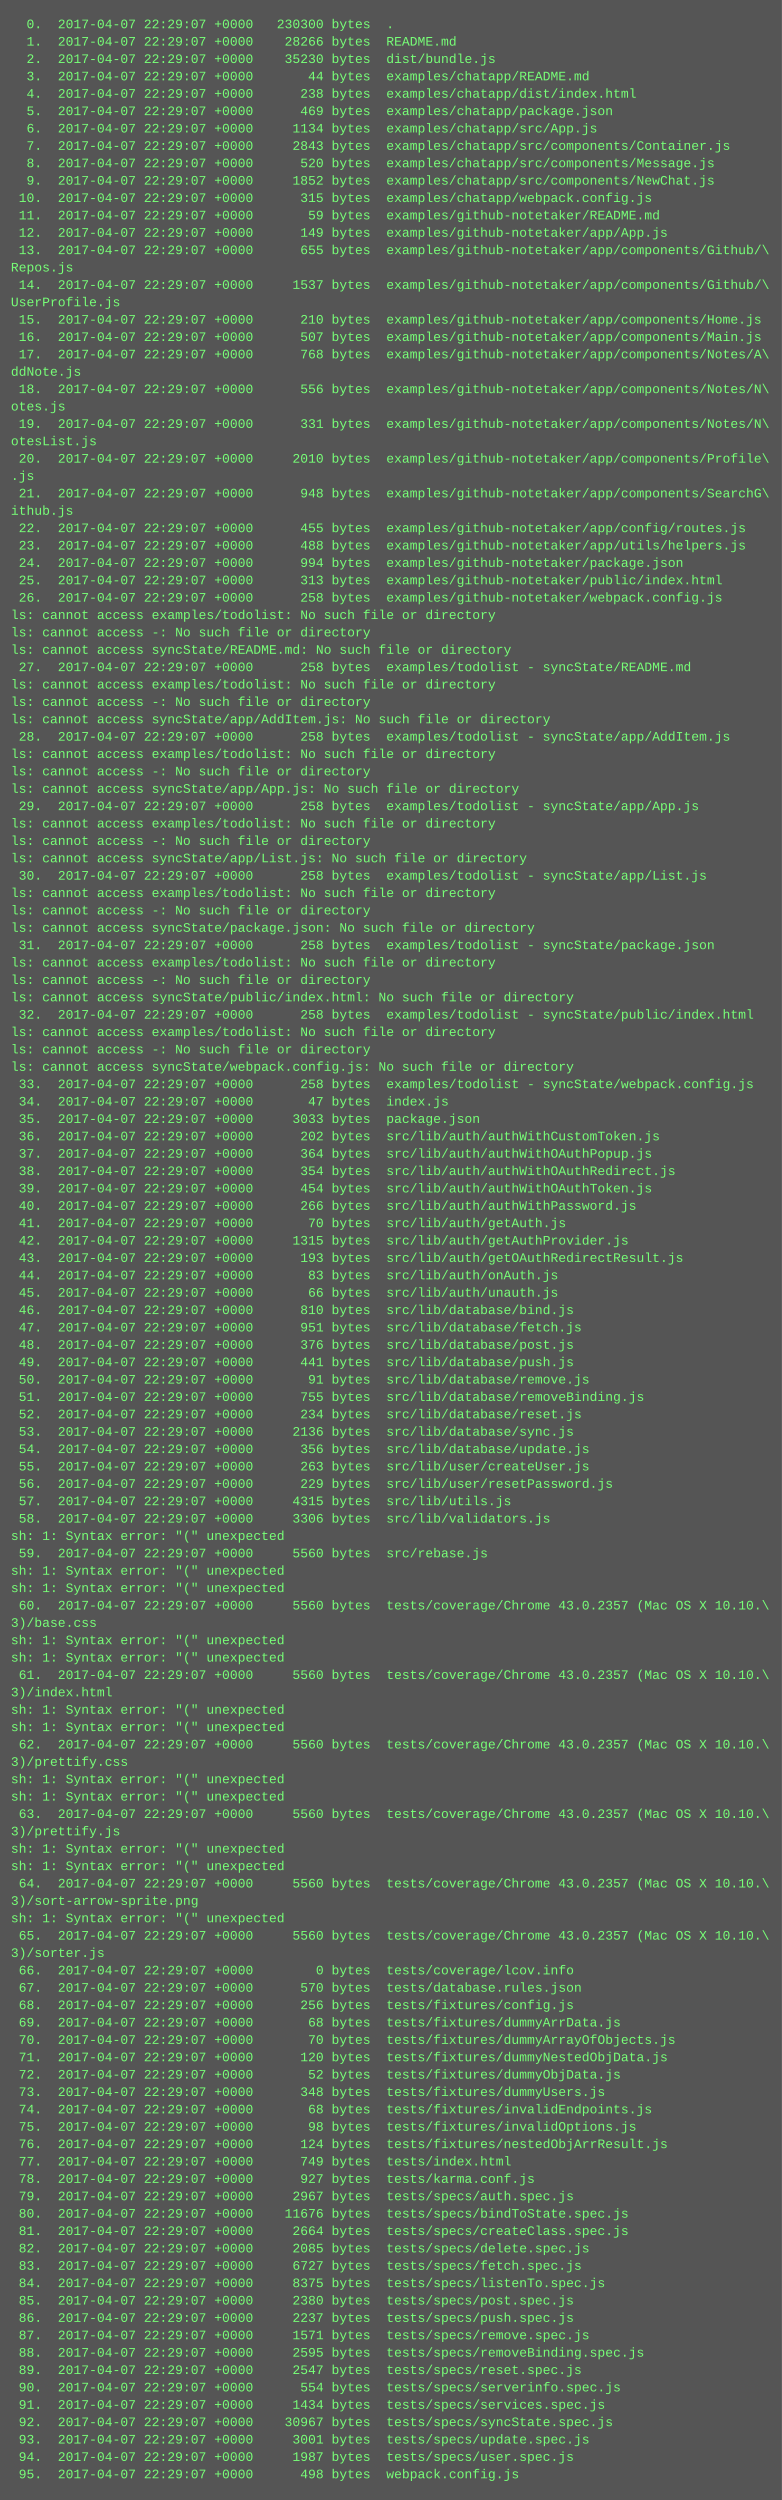
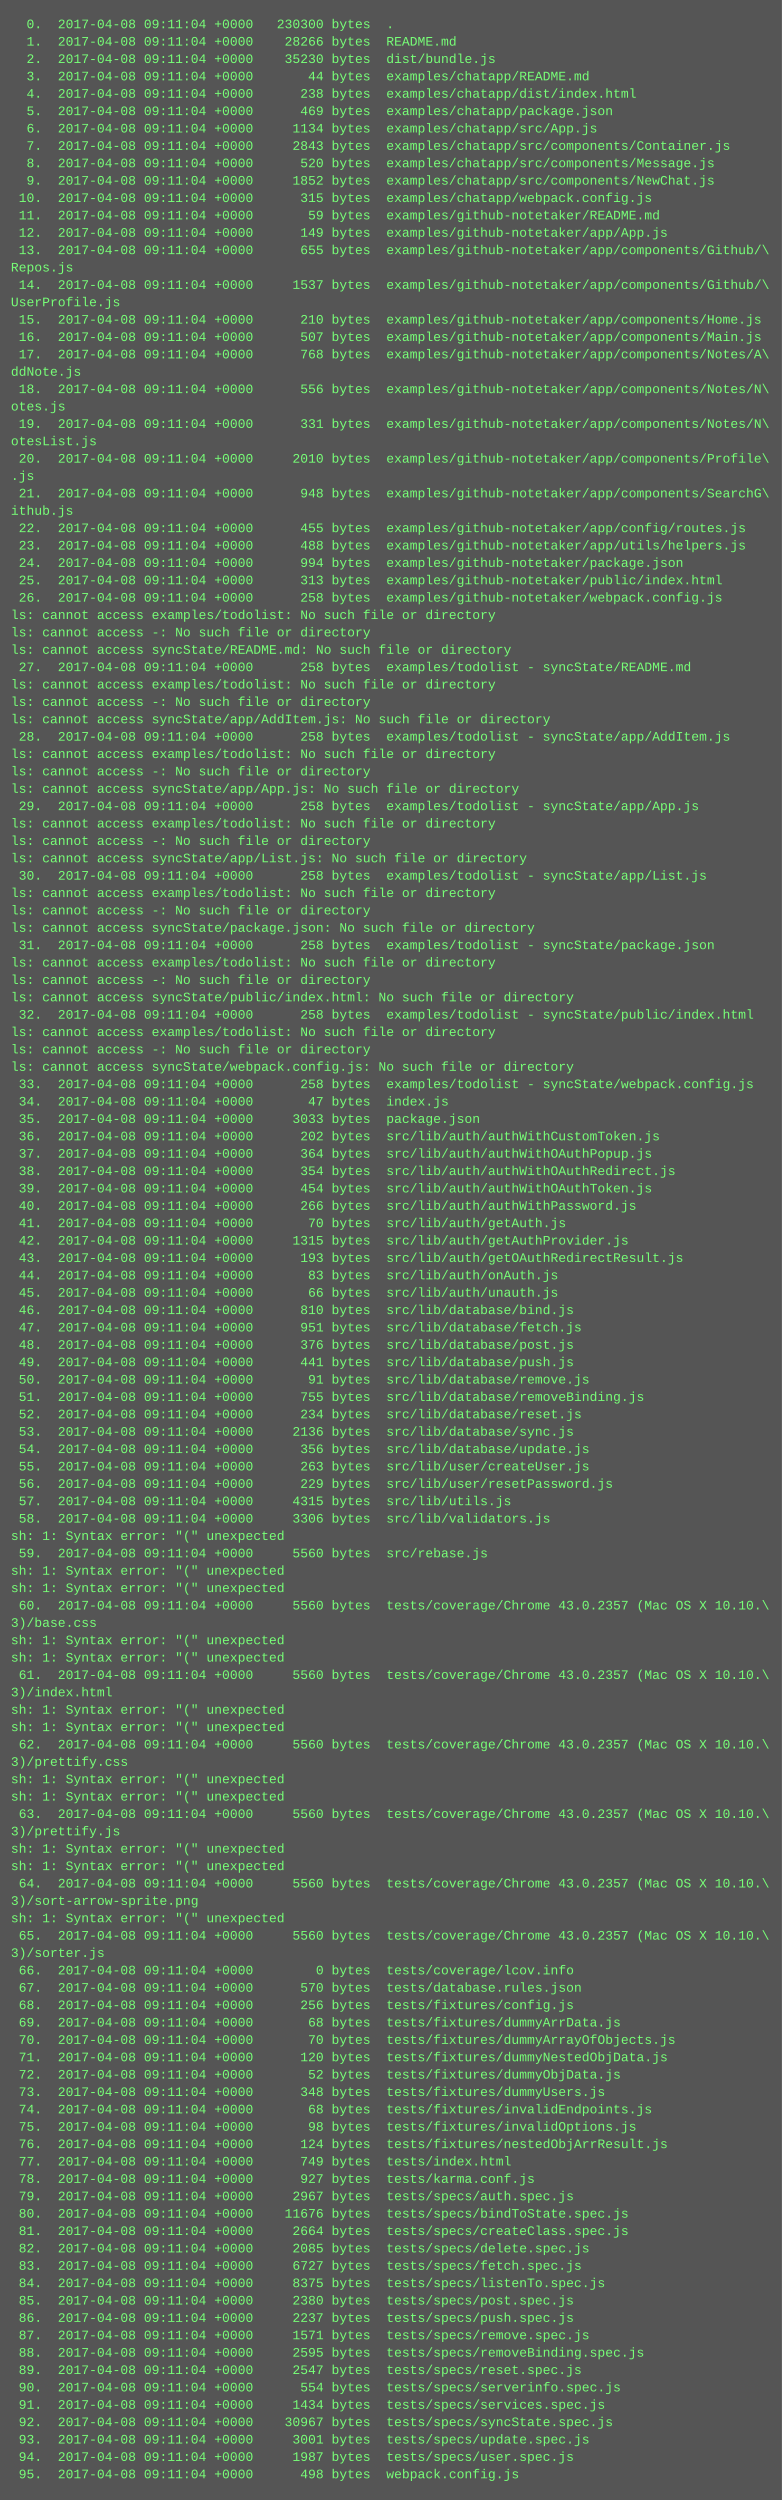
<svg xmlns="http://www.w3.org/2000/svg" height="2302" width="720">
  <rect height="2302" fill="#555" width="720" />
  <text fill="#7f7" font-family="Courier New" font-size="12" xml:space="preserve">
-     <tspan x="10" y="26">  0.  2017-04-07 22:29:07 +0000   230300 bytes  .</tspan>
-     <tspan x="10" y="42">  1.  2017-04-07 22:29:07 +0000    28266 bytes  README.md</tspan>
-     <tspan x="10" y="58">  2.  2017-04-07 22:29:07 +0000    35230 bytes  dist/bundle.js</tspan>
-     <tspan x="10" y="74">  3.  2017-04-07 22:29:07 +0000       44 bytes  examples/chatapp/README.md</tspan>
-     <tspan x="10" y="90">  4.  2017-04-07 22:29:07 +0000      238 bytes  examples/chatapp/dist/index.html</tspan>
-     <tspan x="10" y="106">  5.  2017-04-07 22:29:07 +0000      469 bytes  examples/chatapp/package.json</tspan>
-     <tspan x="10" y="122">  6.  2017-04-07 22:29:07 +0000     1134 bytes  examples/chatapp/src/App.js</tspan>
-     <tspan x="10" y="138">  7.  2017-04-07 22:29:07 +0000     2843 bytes  examples/chatapp/src/components/Container.js</tspan>
-     <tspan x="10" y="154">  8.  2017-04-07 22:29:07 +0000      520 bytes  examples/chatapp/src/components/Message.js</tspan>
-     <tspan x="10" y="170">  9.  2017-04-07 22:29:07 +0000     1852 bytes  examples/chatapp/src/components/NewChat.js</tspan>
-     <tspan x="10" y="186"> 10.  2017-04-07 22:29:07 +0000      315 bytes  examples/chatapp/webpack.config.js</tspan>
-     <tspan x="10" y="202"> 11.  2017-04-07 22:29:07 +0000       59 bytes  examples/github-notetaker/README.md</tspan>
-     <tspan x="10" y="218"> 12.  2017-04-07 22:29:07 +0000      149 bytes  examples/github-notetaker/app/App.js</tspan>
-     <tspan x="10" y="234"> 13.  2017-04-07 22:29:07 +0000      655 bytes  examples/github-notetaker/app/components/Github/\</tspan>
+     <tspan x="10" y="26">  0.  2017-04-08 09:11:04 +0000   230300 bytes  .</tspan>
+     <tspan x="10" y="42">  1.  2017-04-08 09:11:04 +0000    28266 bytes  README.md</tspan>
+     <tspan x="10" y="58">  2.  2017-04-08 09:11:04 +0000    35230 bytes  dist/bundle.js</tspan>
+     <tspan x="10" y="74">  3.  2017-04-08 09:11:04 +0000       44 bytes  examples/chatapp/README.md</tspan>
+     <tspan x="10" y="90">  4.  2017-04-08 09:11:04 +0000      238 bytes  examples/chatapp/dist/index.html</tspan>
+     <tspan x="10" y="106">  5.  2017-04-08 09:11:04 +0000      469 bytes  examples/chatapp/package.json</tspan>
+     <tspan x="10" y="122">  6.  2017-04-08 09:11:04 +0000     1134 bytes  examples/chatapp/src/App.js</tspan>
+     <tspan x="10" y="138">  7.  2017-04-08 09:11:04 +0000     2843 bytes  examples/chatapp/src/components/Container.js</tspan>
+     <tspan x="10" y="154">  8.  2017-04-08 09:11:04 +0000      520 bytes  examples/chatapp/src/components/Message.js</tspan>
+     <tspan x="10" y="170">  9.  2017-04-08 09:11:04 +0000     1852 bytes  examples/chatapp/src/components/NewChat.js</tspan>
+     <tspan x="10" y="186"> 10.  2017-04-08 09:11:04 +0000      315 bytes  examples/chatapp/webpack.config.js</tspan>
+     <tspan x="10" y="202"> 11.  2017-04-08 09:11:04 +0000       59 bytes  examples/github-notetaker/README.md</tspan>
+     <tspan x="10" y="218"> 12.  2017-04-08 09:11:04 +0000      149 bytes  examples/github-notetaker/app/App.js</tspan>
+     <tspan x="10" y="234"> 13.  2017-04-08 09:11:04 +0000      655 bytes  examples/github-notetaker/app/components/Github/\</tspan>
    <tspan x="10" y="250">Repos.js</tspan>
-     <tspan x="10" y="266"> 14.  2017-04-07 22:29:07 +0000     1537 bytes  examples/github-notetaker/app/components/Github/\</tspan>
+     <tspan x="10" y="266"> 14.  2017-04-08 09:11:04 +0000     1537 bytes  examples/github-notetaker/app/components/Github/\</tspan>
    <tspan x="10" y="282">UserProfile.js</tspan>
-     <tspan x="10" y="298"> 15.  2017-04-07 22:29:07 +0000      210 bytes  examples/github-notetaker/app/components/Home.js</tspan>
-     <tspan x="10" y="314"> 16.  2017-04-07 22:29:07 +0000      507 bytes  examples/github-notetaker/app/components/Main.js</tspan>
-     <tspan x="10" y="330"> 17.  2017-04-07 22:29:07 +0000      768 bytes  examples/github-notetaker/app/components/Notes/A\</tspan>
+     <tspan x="10" y="298"> 15.  2017-04-08 09:11:04 +0000      210 bytes  examples/github-notetaker/app/components/Home.js</tspan>
+     <tspan x="10" y="314"> 16.  2017-04-08 09:11:04 +0000      507 bytes  examples/github-notetaker/app/components/Main.js</tspan>
+     <tspan x="10" y="330"> 17.  2017-04-08 09:11:04 +0000      768 bytes  examples/github-notetaker/app/components/Notes/A\</tspan>
    <tspan x="10" y="346">ddNote.js</tspan>
-     <tspan x="10" y="362"> 18.  2017-04-07 22:29:07 +0000      556 bytes  examples/github-notetaker/app/components/Notes/N\</tspan>
+     <tspan x="10" y="362"> 18.  2017-04-08 09:11:04 +0000      556 bytes  examples/github-notetaker/app/components/Notes/N\</tspan>
    <tspan x="10" y="378">otes.js</tspan>
-     <tspan x="10" y="394"> 19.  2017-04-07 22:29:07 +0000      331 bytes  examples/github-notetaker/app/components/Notes/N\</tspan>
+     <tspan x="10" y="394"> 19.  2017-04-08 09:11:04 +0000      331 bytes  examples/github-notetaker/app/components/Notes/N\</tspan>
    <tspan x="10" y="410">otesList.js</tspan>
-     <tspan x="10" y="426"> 20.  2017-04-07 22:29:07 +0000     2010 bytes  examples/github-notetaker/app/components/Profile\</tspan>
+     <tspan x="10" y="426"> 20.  2017-04-08 09:11:04 +0000     2010 bytes  examples/github-notetaker/app/components/Profile\</tspan>
    <tspan x="10" y="442">.js</tspan>
-     <tspan x="10" y="458"> 21.  2017-04-07 22:29:07 +0000      948 bytes  examples/github-notetaker/app/components/SearchG\</tspan>
+     <tspan x="10" y="458"> 21.  2017-04-08 09:11:04 +0000      948 bytes  examples/github-notetaker/app/components/SearchG\</tspan>
    <tspan x="10" y="474">ithub.js</tspan>
-     <tspan x="10" y="490"> 22.  2017-04-07 22:29:07 +0000      455 bytes  examples/github-notetaker/app/config/routes.js</tspan>
-     <tspan x="10" y="506"> 23.  2017-04-07 22:29:07 +0000      488 bytes  examples/github-notetaker/app/utils/helpers.js</tspan>
-     <tspan x="10" y="522"> 24.  2017-04-07 22:29:07 +0000      994 bytes  examples/github-notetaker/package.json</tspan>
-     <tspan x="10" y="538"> 25.  2017-04-07 22:29:07 +0000      313 bytes  examples/github-notetaker/public/index.html</tspan>
-     <tspan x="10" y="554"> 26.  2017-04-07 22:29:07 +0000      258 bytes  examples/github-notetaker/webpack.config.js</tspan>
+     <tspan x="10" y="490"> 22.  2017-04-08 09:11:04 +0000      455 bytes  examples/github-notetaker/app/config/routes.js</tspan>
+     <tspan x="10" y="506"> 23.  2017-04-08 09:11:04 +0000      488 bytes  examples/github-notetaker/app/utils/helpers.js</tspan>
+     <tspan x="10" y="522"> 24.  2017-04-08 09:11:04 +0000      994 bytes  examples/github-notetaker/package.json</tspan>
+     <tspan x="10" y="538"> 25.  2017-04-08 09:11:04 +0000      313 bytes  examples/github-notetaker/public/index.html</tspan>
+     <tspan x="10" y="554"> 26.  2017-04-08 09:11:04 +0000      258 bytes  examples/github-notetaker/webpack.config.js</tspan>
    <tspan x="10" y="570">ls: cannot access examples/todolist: No such file or directory</tspan>
    <tspan x="10" y="586">ls: cannot access -: No such file or directory</tspan>
    <tspan x="10" y="602">ls: cannot access syncState/README.md: No such file or directory</tspan>
-     <tspan x="10" y="618"> 27.  2017-04-07 22:29:07 +0000      258 bytes  examples/todolist - syncState/README.md</tspan>
+     <tspan x="10" y="618"> 27.  2017-04-08 09:11:04 +0000      258 bytes  examples/todolist - syncState/README.md</tspan>
    <tspan x="10" y="634">ls: cannot access examples/todolist: No such file or directory</tspan>
    <tspan x="10" y="650">ls: cannot access -: No such file or directory</tspan>
    <tspan x="10" y="666">ls: cannot access syncState/app/AddItem.js: No such file or directory</tspan>
-     <tspan x="10" y="682"> 28.  2017-04-07 22:29:07 +0000      258 bytes  examples/todolist - syncState/app/AddItem.js</tspan>
+     <tspan x="10" y="682"> 28.  2017-04-08 09:11:04 +0000      258 bytes  examples/todolist - syncState/app/AddItem.js</tspan>
    <tspan x="10" y="698">ls: cannot access examples/todolist: No such file or directory</tspan>
    <tspan x="10" y="714">ls: cannot access -: No such file or directory</tspan>
    <tspan x="10" y="730">ls: cannot access syncState/app/App.js: No such file or directory</tspan>
-     <tspan x="10" y="746"> 29.  2017-04-07 22:29:07 +0000      258 bytes  examples/todolist - syncState/app/App.js</tspan>
+     <tspan x="10" y="746"> 29.  2017-04-08 09:11:04 +0000      258 bytes  examples/todolist - syncState/app/App.js</tspan>
    <tspan x="10" y="762">ls: cannot access examples/todolist: No such file or directory</tspan>
    <tspan x="10" y="778">ls: cannot access -: No such file or directory</tspan>
    <tspan x="10" y="794">ls: cannot access syncState/app/List.js: No such file or directory</tspan>
-     <tspan x="10" y="810"> 30.  2017-04-07 22:29:07 +0000      258 bytes  examples/todolist - syncState/app/List.js</tspan>
+     <tspan x="10" y="810"> 30.  2017-04-08 09:11:04 +0000      258 bytes  examples/todolist - syncState/app/List.js</tspan>
    <tspan x="10" y="826">ls: cannot access examples/todolist: No such file or directory</tspan>
    <tspan x="10" y="842">ls: cannot access -: No such file or directory</tspan>
    <tspan x="10" y="858">ls: cannot access syncState/package.json: No such file or directory</tspan>
-     <tspan x="10" y="874"> 31.  2017-04-07 22:29:07 +0000      258 bytes  examples/todolist - syncState/package.json</tspan>
+     <tspan x="10" y="874"> 31.  2017-04-08 09:11:04 +0000      258 bytes  examples/todolist - syncState/package.json</tspan>
    <tspan x="10" y="890">ls: cannot access examples/todolist: No such file or directory</tspan>
    <tspan x="10" y="906">ls: cannot access -: No such file or directory</tspan>
    <tspan x="10" y="922">ls: cannot access syncState/public/index.html: No such file or directory</tspan>
-     <tspan x="10" y="938"> 32.  2017-04-07 22:29:07 +0000      258 bytes  examples/todolist - syncState/public/index.html</tspan>
+     <tspan x="10" y="938"> 32.  2017-04-08 09:11:04 +0000      258 bytes  examples/todolist - syncState/public/index.html</tspan>
    <tspan x="10" y="954">ls: cannot access examples/todolist: No such file or directory</tspan>
    <tspan x="10" y="970">ls: cannot access -: No such file or directory</tspan>
    <tspan x="10" y="986">ls: cannot access syncState/webpack.config.js: No such file or directory</tspan>
-     <tspan x="10" y="1002"> 33.  2017-04-07 22:29:07 +0000      258 bytes  examples/todolist - syncState/webpack.config.js</tspan>
-     <tspan x="10" y="1018"> 34.  2017-04-07 22:29:07 +0000       47 bytes  index.js</tspan>
-     <tspan x="10" y="1034"> 35.  2017-04-07 22:29:07 +0000     3033 bytes  package.json</tspan>
-     <tspan x="10" y="1050"> 36.  2017-04-07 22:29:07 +0000      202 bytes  src/lib/auth/authWithCustomToken.js</tspan>
-     <tspan x="10" y="1066"> 37.  2017-04-07 22:29:07 +0000      364 bytes  src/lib/auth/authWithOAuthPopup.js</tspan>
-     <tspan x="10" y="1082"> 38.  2017-04-07 22:29:07 +0000      354 bytes  src/lib/auth/authWithOAuthRedirect.js</tspan>
-     <tspan x="10" y="1098"> 39.  2017-04-07 22:29:07 +0000      454 bytes  src/lib/auth/authWithOAuthToken.js</tspan>
-     <tspan x="10" y="1114"> 40.  2017-04-07 22:29:07 +0000      266 bytes  src/lib/auth/authWithPassword.js</tspan>
-     <tspan x="10" y="1130"> 41.  2017-04-07 22:29:07 +0000       70 bytes  src/lib/auth/getAuth.js</tspan>
-     <tspan x="10" y="1146"> 42.  2017-04-07 22:29:07 +0000     1315 bytes  src/lib/auth/getAuthProvider.js</tspan>
-     <tspan x="10" y="1162"> 43.  2017-04-07 22:29:07 +0000      193 bytes  src/lib/auth/getOAuthRedirectResult.js</tspan>
-     <tspan x="10" y="1178"> 44.  2017-04-07 22:29:07 +0000       83 bytes  src/lib/auth/onAuth.js</tspan>
-     <tspan x="10" y="1194"> 45.  2017-04-07 22:29:07 +0000       66 bytes  src/lib/auth/unauth.js</tspan>
-     <tspan x="10" y="1210"> 46.  2017-04-07 22:29:07 +0000      810 bytes  src/lib/database/bind.js</tspan>
-     <tspan x="10" y="1226"> 47.  2017-04-07 22:29:07 +0000      951 bytes  src/lib/database/fetch.js</tspan>
-     <tspan x="10" y="1242"> 48.  2017-04-07 22:29:07 +0000      376 bytes  src/lib/database/post.js</tspan>
-     <tspan x="10" y="1258"> 49.  2017-04-07 22:29:07 +0000      441 bytes  src/lib/database/push.js</tspan>
-     <tspan x="10" y="1274"> 50.  2017-04-07 22:29:07 +0000       91 bytes  src/lib/database/remove.js</tspan>
-     <tspan x="10" y="1290"> 51.  2017-04-07 22:29:07 +0000      755 bytes  src/lib/database/removeBinding.js</tspan>
-     <tspan x="10" y="1306"> 52.  2017-04-07 22:29:07 +0000      234 bytes  src/lib/database/reset.js</tspan>
-     <tspan x="10" y="1322"> 53.  2017-04-07 22:29:07 +0000     2136 bytes  src/lib/database/sync.js</tspan>
-     <tspan x="10" y="1338"> 54.  2017-04-07 22:29:07 +0000      356 bytes  src/lib/database/update.js</tspan>
-     <tspan x="10" y="1354"> 55.  2017-04-07 22:29:07 +0000      263 bytes  src/lib/user/createUser.js</tspan>
-     <tspan x="10" y="1370"> 56.  2017-04-07 22:29:07 +0000      229 bytes  src/lib/user/resetPassword.js</tspan>
-     <tspan x="10" y="1386"> 57.  2017-04-07 22:29:07 +0000     4315 bytes  src/lib/utils.js</tspan>
-     <tspan x="10" y="1402"> 58.  2017-04-07 22:29:07 +0000     3306 bytes  src/lib/validators.js</tspan>
+     <tspan x="10" y="1002"> 33.  2017-04-08 09:11:04 +0000      258 bytes  examples/todolist - syncState/webpack.config.js</tspan>
+     <tspan x="10" y="1018"> 34.  2017-04-08 09:11:04 +0000       47 bytes  index.js</tspan>
+     <tspan x="10" y="1034"> 35.  2017-04-08 09:11:04 +0000     3033 bytes  package.json</tspan>
+     <tspan x="10" y="1050"> 36.  2017-04-08 09:11:04 +0000      202 bytes  src/lib/auth/authWithCustomToken.js</tspan>
+     <tspan x="10" y="1066"> 37.  2017-04-08 09:11:04 +0000      364 bytes  src/lib/auth/authWithOAuthPopup.js</tspan>
+     <tspan x="10" y="1082"> 38.  2017-04-08 09:11:04 +0000      354 bytes  src/lib/auth/authWithOAuthRedirect.js</tspan>
+     <tspan x="10" y="1098"> 39.  2017-04-08 09:11:04 +0000      454 bytes  src/lib/auth/authWithOAuthToken.js</tspan>
+     <tspan x="10" y="1114"> 40.  2017-04-08 09:11:04 +0000      266 bytes  src/lib/auth/authWithPassword.js</tspan>
+     <tspan x="10" y="1130"> 41.  2017-04-08 09:11:04 +0000       70 bytes  src/lib/auth/getAuth.js</tspan>
+     <tspan x="10" y="1146"> 42.  2017-04-08 09:11:04 +0000     1315 bytes  src/lib/auth/getAuthProvider.js</tspan>
+     <tspan x="10" y="1162"> 43.  2017-04-08 09:11:04 +0000      193 bytes  src/lib/auth/getOAuthRedirectResult.js</tspan>
+     <tspan x="10" y="1178"> 44.  2017-04-08 09:11:04 +0000       83 bytes  src/lib/auth/onAuth.js</tspan>
+     <tspan x="10" y="1194"> 45.  2017-04-08 09:11:04 +0000       66 bytes  src/lib/auth/unauth.js</tspan>
+     <tspan x="10" y="1210"> 46.  2017-04-08 09:11:04 +0000      810 bytes  src/lib/database/bind.js</tspan>
+     <tspan x="10" y="1226"> 47.  2017-04-08 09:11:04 +0000      951 bytes  src/lib/database/fetch.js</tspan>
+     <tspan x="10" y="1242"> 48.  2017-04-08 09:11:04 +0000      376 bytes  src/lib/database/post.js</tspan>
+     <tspan x="10" y="1258"> 49.  2017-04-08 09:11:04 +0000      441 bytes  src/lib/database/push.js</tspan>
+     <tspan x="10" y="1274"> 50.  2017-04-08 09:11:04 +0000       91 bytes  src/lib/database/remove.js</tspan>
+     <tspan x="10" y="1290"> 51.  2017-04-08 09:11:04 +0000      755 bytes  src/lib/database/removeBinding.js</tspan>
+     <tspan x="10" y="1306"> 52.  2017-04-08 09:11:04 +0000      234 bytes  src/lib/database/reset.js</tspan>
+     <tspan x="10" y="1322"> 53.  2017-04-08 09:11:04 +0000     2136 bytes  src/lib/database/sync.js</tspan>
+     <tspan x="10" y="1338"> 54.  2017-04-08 09:11:04 +0000      356 bytes  src/lib/database/update.js</tspan>
+     <tspan x="10" y="1354"> 55.  2017-04-08 09:11:04 +0000      263 bytes  src/lib/user/createUser.js</tspan>
+     <tspan x="10" y="1370"> 56.  2017-04-08 09:11:04 +0000      229 bytes  src/lib/user/resetPassword.js</tspan>
+     <tspan x="10" y="1386"> 57.  2017-04-08 09:11:04 +0000     4315 bytes  src/lib/utils.js</tspan>
+     <tspan x="10" y="1402"> 58.  2017-04-08 09:11:04 +0000     3306 bytes  src/lib/validators.js</tspan>
    <tspan x="10" y="1418">sh: 1: Syntax error: "(" unexpected</tspan>
-     <tspan x="10" y="1434"> 59.  2017-04-07 22:29:07 +0000     5560 bytes  src/rebase.js</tspan>
+     <tspan x="10" y="1434"> 59.  2017-04-08 09:11:04 +0000     5560 bytes  src/rebase.js</tspan>
    <tspan x="10" y="1450">sh: 1: Syntax error: "(" unexpected</tspan>
    <tspan x="10" y="1466">sh: 1: Syntax error: "(" unexpected</tspan>
-     <tspan x="10" y="1482"> 60.  2017-04-07 22:29:07 +0000     5560 bytes  tests/coverage/Chrome 43.0.2357 (Mac OS X 10.10.\</tspan>
+     <tspan x="10" y="1482"> 60.  2017-04-08 09:11:04 +0000     5560 bytes  tests/coverage/Chrome 43.0.2357 (Mac OS X 10.10.\</tspan>
    <tspan x="10" y="1498">3)/base.css</tspan>
    <tspan x="10" y="1514">sh: 1: Syntax error: "(" unexpected</tspan>
    <tspan x="10" y="1530">sh: 1: Syntax error: "(" unexpected</tspan>
-     <tspan x="10" y="1546"> 61.  2017-04-07 22:29:07 +0000     5560 bytes  tests/coverage/Chrome 43.0.2357 (Mac OS X 10.10.\</tspan>
+     <tspan x="10" y="1546"> 61.  2017-04-08 09:11:04 +0000     5560 bytes  tests/coverage/Chrome 43.0.2357 (Mac OS X 10.10.\</tspan>
    <tspan x="10" y="1562">3)/index.html</tspan>
    <tspan x="10" y="1578">sh: 1: Syntax error: "(" unexpected</tspan>
    <tspan x="10" y="1594">sh: 1: Syntax error: "(" unexpected</tspan>
-     <tspan x="10" y="1610"> 62.  2017-04-07 22:29:07 +0000     5560 bytes  tests/coverage/Chrome 43.0.2357 (Mac OS X 10.10.\</tspan>
+     <tspan x="10" y="1610"> 62.  2017-04-08 09:11:04 +0000     5560 bytes  tests/coverage/Chrome 43.0.2357 (Mac OS X 10.10.\</tspan>
    <tspan x="10" y="1626">3)/prettify.css</tspan>
    <tspan x="10" y="1642">sh: 1: Syntax error: "(" unexpected</tspan>
    <tspan x="10" y="1658">sh: 1: Syntax error: "(" unexpected</tspan>
-     <tspan x="10" y="1674"> 63.  2017-04-07 22:29:07 +0000     5560 bytes  tests/coverage/Chrome 43.0.2357 (Mac OS X 10.10.\</tspan>
+     <tspan x="10" y="1674"> 63.  2017-04-08 09:11:04 +0000     5560 bytes  tests/coverage/Chrome 43.0.2357 (Mac OS X 10.10.\</tspan>
    <tspan x="10" y="1690">3)/prettify.js</tspan>
    <tspan x="10" y="1706">sh: 1: Syntax error: "(" unexpected</tspan>
    <tspan x="10" y="1722">sh: 1: Syntax error: "(" unexpected</tspan>
-     <tspan x="10" y="1738"> 64.  2017-04-07 22:29:07 +0000     5560 bytes  tests/coverage/Chrome 43.0.2357 (Mac OS X 10.10.\</tspan>
+     <tspan x="10" y="1738"> 64.  2017-04-08 09:11:04 +0000     5560 bytes  tests/coverage/Chrome 43.0.2357 (Mac OS X 10.10.\</tspan>
    <tspan x="10" y="1754">3)/sort-arrow-sprite.png</tspan>
    <tspan x="10" y="1770">sh: 1: Syntax error: "(" unexpected</tspan>
-     <tspan x="10" y="1786"> 65.  2017-04-07 22:29:07 +0000     5560 bytes  tests/coverage/Chrome 43.0.2357 (Mac OS X 10.10.\</tspan>
+     <tspan x="10" y="1786"> 65.  2017-04-08 09:11:04 +0000     5560 bytes  tests/coverage/Chrome 43.0.2357 (Mac OS X 10.10.\</tspan>
    <tspan x="10" y="1802">3)/sorter.js</tspan>
-     <tspan x="10" y="1818"> 66.  2017-04-07 22:29:07 +0000        0 bytes  tests/coverage/lcov.info</tspan>
-     <tspan x="10" y="1834"> 67.  2017-04-07 22:29:07 +0000      570 bytes  tests/database.rules.json</tspan>
-     <tspan x="10" y="1850"> 68.  2017-04-07 22:29:07 +0000      256 bytes  tests/fixtures/config.js</tspan>
-     <tspan x="10" y="1866"> 69.  2017-04-07 22:29:07 +0000       68 bytes  tests/fixtures/dummyArrData.js</tspan>
-     <tspan x="10" y="1882"> 70.  2017-04-07 22:29:07 +0000       70 bytes  tests/fixtures/dummyArrayOfObjects.js</tspan>
-     <tspan x="10" y="1898"> 71.  2017-04-07 22:29:07 +0000      120 bytes  tests/fixtures/dummyNestedObjData.js</tspan>
-     <tspan x="10" y="1914"> 72.  2017-04-07 22:29:07 +0000       52 bytes  tests/fixtures/dummyObjData.js</tspan>
-     <tspan x="10" y="1930"> 73.  2017-04-07 22:29:07 +0000      348 bytes  tests/fixtures/dummyUsers.js</tspan>
-     <tspan x="10" y="1946"> 74.  2017-04-07 22:29:07 +0000       68 bytes  tests/fixtures/invalidEndpoints.js</tspan>
-     <tspan x="10" y="1962"> 75.  2017-04-07 22:29:07 +0000       98 bytes  tests/fixtures/invalidOptions.js</tspan>
-     <tspan x="10" y="1978"> 76.  2017-04-07 22:29:07 +0000      124 bytes  tests/fixtures/nestedObjArrResult.js</tspan>
-     <tspan x="10" y="1994"> 77.  2017-04-07 22:29:07 +0000      749 bytes  tests/index.html</tspan>
-     <tspan x="10" y="2010"> 78.  2017-04-07 22:29:07 +0000      927 bytes  tests/karma.conf.js</tspan>
-     <tspan x="10" y="2026"> 79.  2017-04-07 22:29:07 +0000     2967 bytes  tests/specs/auth.spec.js</tspan>
-     <tspan x="10" y="2042"> 80.  2017-04-07 22:29:07 +0000    11676 bytes  tests/specs/bindToState.spec.js</tspan>
-     <tspan x="10" y="2058"> 81.  2017-04-07 22:29:07 +0000     2664 bytes  tests/specs/createClass.spec.js</tspan>
-     <tspan x="10" y="2074"> 82.  2017-04-07 22:29:07 +0000     2085 bytes  tests/specs/delete.spec.js</tspan>
-     <tspan x="10" y="2090"> 83.  2017-04-07 22:29:07 +0000     6727 bytes  tests/specs/fetch.spec.js</tspan>
-     <tspan x="10" y="2106"> 84.  2017-04-07 22:29:07 +0000     8375 bytes  tests/specs/listenTo.spec.js</tspan>
-     <tspan x="10" y="2122"> 85.  2017-04-07 22:29:07 +0000     2380 bytes  tests/specs/post.spec.js</tspan>
-     <tspan x="10" y="2138"> 86.  2017-04-07 22:29:07 +0000     2237 bytes  tests/specs/push.spec.js</tspan>
-     <tspan x="10" y="2154"> 87.  2017-04-07 22:29:07 +0000     1571 bytes  tests/specs/remove.spec.js</tspan>
-     <tspan x="10" y="2170"> 88.  2017-04-07 22:29:07 +0000     2595 bytes  tests/specs/removeBinding.spec.js</tspan>
-     <tspan x="10" y="2186"> 89.  2017-04-07 22:29:07 +0000     2547 bytes  tests/specs/reset.spec.js</tspan>
-     <tspan x="10" y="2202"> 90.  2017-04-07 22:29:07 +0000      554 bytes  tests/specs/serverinfo.spec.js</tspan>
-     <tspan x="10" y="2218"> 91.  2017-04-07 22:29:07 +0000     1434 bytes  tests/specs/services.spec.js</tspan>
-     <tspan x="10" y="2234"> 92.  2017-04-07 22:29:07 +0000    30967 bytes  tests/specs/syncState.spec.js</tspan>
-     <tspan x="10" y="2250"> 93.  2017-04-07 22:29:07 +0000     3001 bytes  tests/specs/update.spec.js</tspan>
-     <tspan x="10" y="2266"> 94.  2017-04-07 22:29:07 +0000     1987 bytes  tests/specs/user.spec.js</tspan>
-     <tspan x="10" y="2282"> 95.  2017-04-07 22:29:07 +0000      498 bytes  webpack.config.js</tspan>
+     <tspan x="10" y="1818"> 66.  2017-04-08 09:11:04 +0000        0 bytes  tests/coverage/lcov.info</tspan>
+     <tspan x="10" y="1834"> 67.  2017-04-08 09:11:04 +0000      570 bytes  tests/database.rules.json</tspan>
+     <tspan x="10" y="1850"> 68.  2017-04-08 09:11:04 +0000      256 bytes  tests/fixtures/config.js</tspan>
+     <tspan x="10" y="1866"> 69.  2017-04-08 09:11:04 +0000       68 bytes  tests/fixtures/dummyArrData.js</tspan>
+     <tspan x="10" y="1882"> 70.  2017-04-08 09:11:04 +0000       70 bytes  tests/fixtures/dummyArrayOfObjects.js</tspan>
+     <tspan x="10" y="1898"> 71.  2017-04-08 09:11:04 +0000      120 bytes  tests/fixtures/dummyNestedObjData.js</tspan>
+     <tspan x="10" y="1914"> 72.  2017-04-08 09:11:04 +0000       52 bytes  tests/fixtures/dummyObjData.js</tspan>
+     <tspan x="10" y="1930"> 73.  2017-04-08 09:11:04 +0000      348 bytes  tests/fixtures/dummyUsers.js</tspan>
+     <tspan x="10" y="1946"> 74.  2017-04-08 09:11:04 +0000       68 bytes  tests/fixtures/invalidEndpoints.js</tspan>
+     <tspan x="10" y="1962"> 75.  2017-04-08 09:11:04 +0000       98 bytes  tests/fixtures/invalidOptions.js</tspan>
+     <tspan x="10" y="1978"> 76.  2017-04-08 09:11:04 +0000      124 bytes  tests/fixtures/nestedObjArrResult.js</tspan>
+     <tspan x="10" y="1994"> 77.  2017-04-08 09:11:04 +0000      749 bytes  tests/index.html</tspan>
+     <tspan x="10" y="2010"> 78.  2017-04-08 09:11:04 +0000      927 bytes  tests/karma.conf.js</tspan>
+     <tspan x="10" y="2026"> 79.  2017-04-08 09:11:04 +0000     2967 bytes  tests/specs/auth.spec.js</tspan>
+     <tspan x="10" y="2042"> 80.  2017-04-08 09:11:04 +0000    11676 bytes  tests/specs/bindToState.spec.js</tspan>
+     <tspan x="10" y="2058"> 81.  2017-04-08 09:11:04 +0000     2664 bytes  tests/specs/createClass.spec.js</tspan>
+     <tspan x="10" y="2074"> 82.  2017-04-08 09:11:04 +0000     2085 bytes  tests/specs/delete.spec.js</tspan>
+     <tspan x="10" y="2090"> 83.  2017-04-08 09:11:04 +0000     6727 bytes  tests/specs/fetch.spec.js</tspan>
+     <tspan x="10" y="2106"> 84.  2017-04-08 09:11:04 +0000     8375 bytes  tests/specs/listenTo.spec.js</tspan>
+     <tspan x="10" y="2122"> 85.  2017-04-08 09:11:04 +0000     2380 bytes  tests/specs/post.spec.js</tspan>
+     <tspan x="10" y="2138"> 86.  2017-04-08 09:11:04 +0000     2237 bytes  tests/specs/push.spec.js</tspan>
+     <tspan x="10" y="2154"> 87.  2017-04-08 09:11:04 +0000     1571 bytes  tests/specs/remove.spec.js</tspan>
+     <tspan x="10" y="2170"> 88.  2017-04-08 09:11:04 +0000     2595 bytes  tests/specs/removeBinding.spec.js</tspan>
+     <tspan x="10" y="2186"> 89.  2017-04-08 09:11:04 +0000     2547 bytes  tests/specs/reset.spec.js</tspan>
+     <tspan x="10" y="2202"> 90.  2017-04-08 09:11:04 +0000      554 bytes  tests/specs/serverinfo.spec.js</tspan>
+     <tspan x="10" y="2218"> 91.  2017-04-08 09:11:04 +0000     1434 bytes  tests/specs/services.spec.js</tspan>
+     <tspan x="10" y="2234"> 92.  2017-04-08 09:11:04 +0000    30967 bytes  tests/specs/syncState.spec.js</tspan>
+     <tspan x="10" y="2250"> 93.  2017-04-08 09:11:04 +0000     3001 bytes  tests/specs/update.spec.js</tspan>
+     <tspan x="10" y="2266"> 94.  2017-04-08 09:11:04 +0000     1987 bytes  tests/specs/user.spec.js</tspan>
+     <tspan x="10" y="2282"> 95.  2017-04-08 09:11:04 +0000      498 bytes  webpack.config.js</tspan>
  </text>
</svg>
